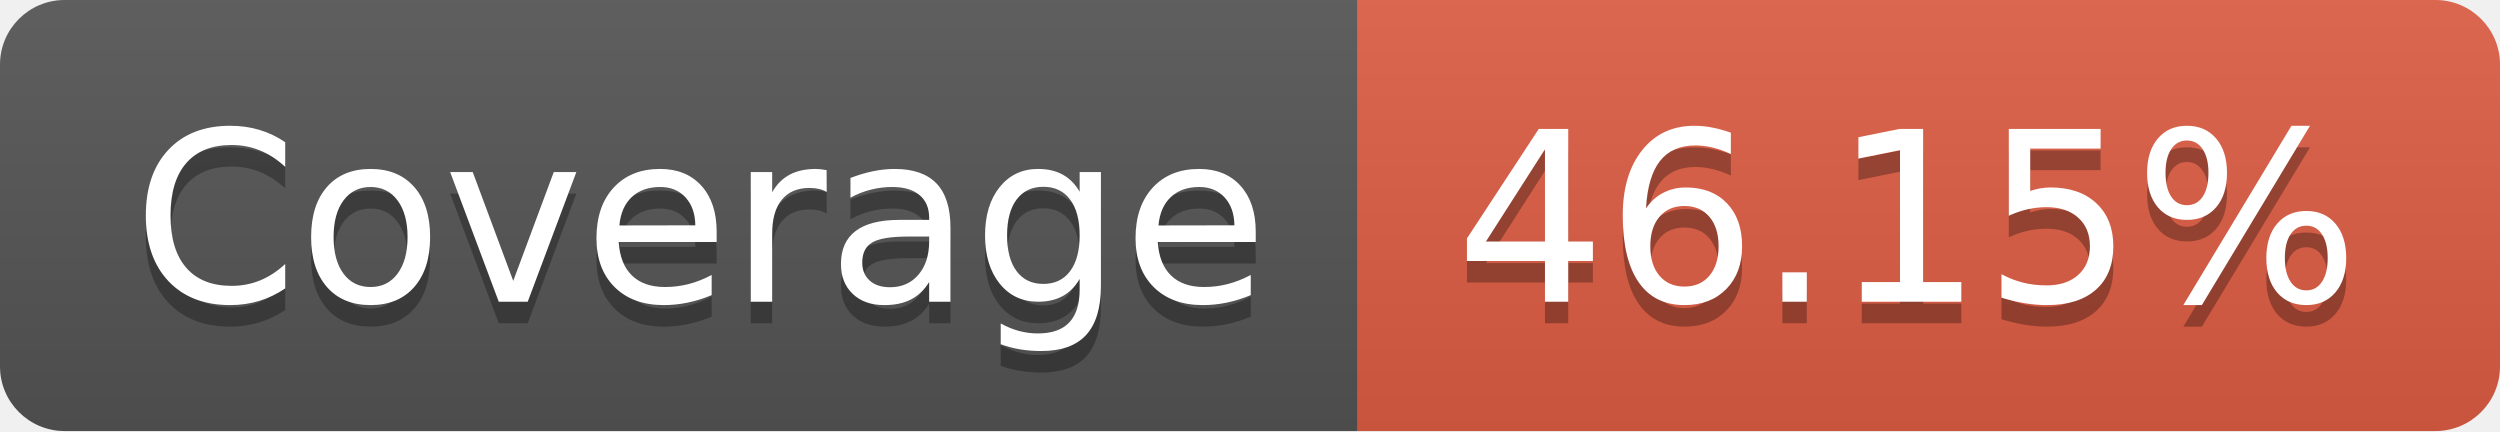
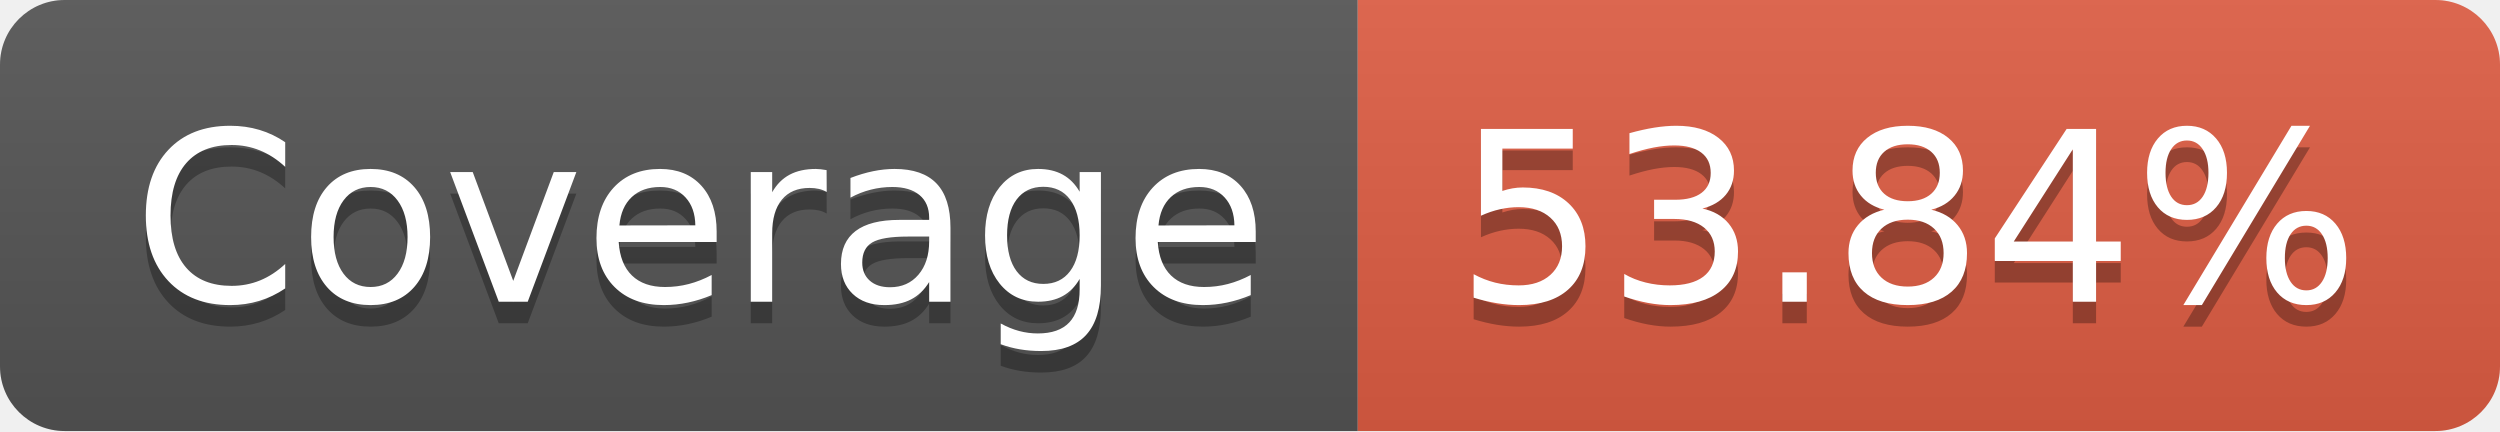
- <svg xmlns="http://www.w3.org/2000/svg" width="116" height="20" role="img" aria-label="Coverage: 46.15%">
+ <svg xmlns="http://www.w3.org/2000/svg" width="116" height="20" role="img" aria-label="Coverage: 53.84%">
  <linearGradient id="s" x2="0" y2="100%">
    <stop offset="0" stop-color="#bbb" stop-opacity=".1" />
    <stop offset="1" stop-opacity=".1" />
  </linearGradient>
  <clipPath id="r">
    <rect width="116" height="20" rx="3" fill="#fff" />
  </clipPath>
  <g clip-path="url(#r)">
    <rect width="63" height="20" fill="#555" />
    <rect x="63" width="53" height="20" fill="#e05d44" />
    <rect width="116" height="20" fill="url(#s)" />
  </g>
  <g fill="#fff" text-anchor="middle" font-family="Verdana,Geneva,DejaVu Sans,sans-serif" text-rendering="geometricPrecision" font-size="110">
    <text aria-hidden="true" x="325" y="150" fill="#010101" fill-opacity=".3" transform="scale(.1)" textLength="530">Coverage</text>
    <text x="325" y="140" transform="scale(.1)" fill="#fff" textLength="530">Coverage</text>
-     <text aria-hidden="true" x="885" y="150" fill="#010101" fill-opacity=".3" transform="scale(.1)" textLength="430">46.15%</text>
-     <text x="885" y="140" transform="scale(.1)" fill="#fff" textLength="430">46.15%</text>
+     <text aria-hidden="true" x="885" y="150" fill="#010101" fill-opacity=".3" transform="scale(.1)" textLength="430">53.84%</text>
+     <text x="885" y="140" transform="scale(.1)" fill="#fff" textLength="430">53.84%</text>
  </g>
</svg>
